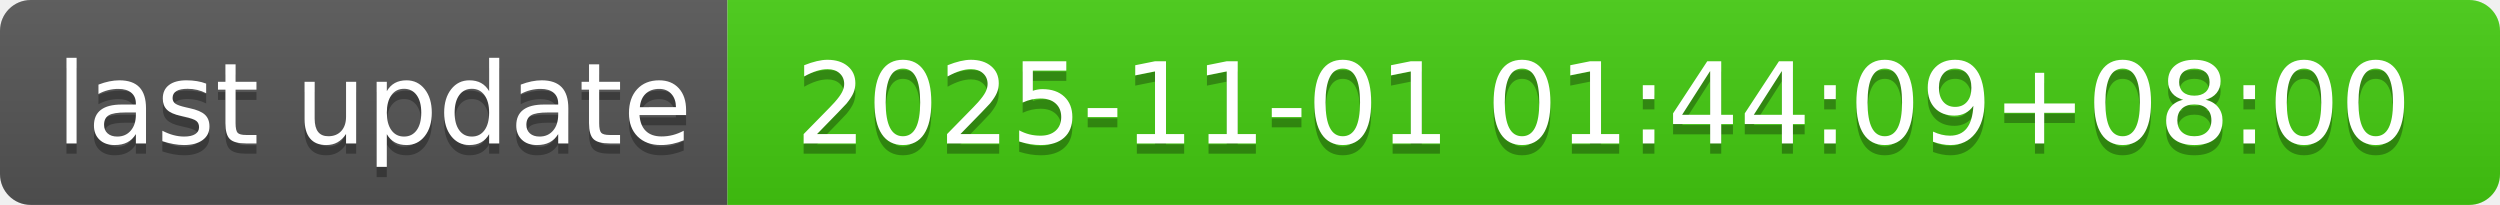
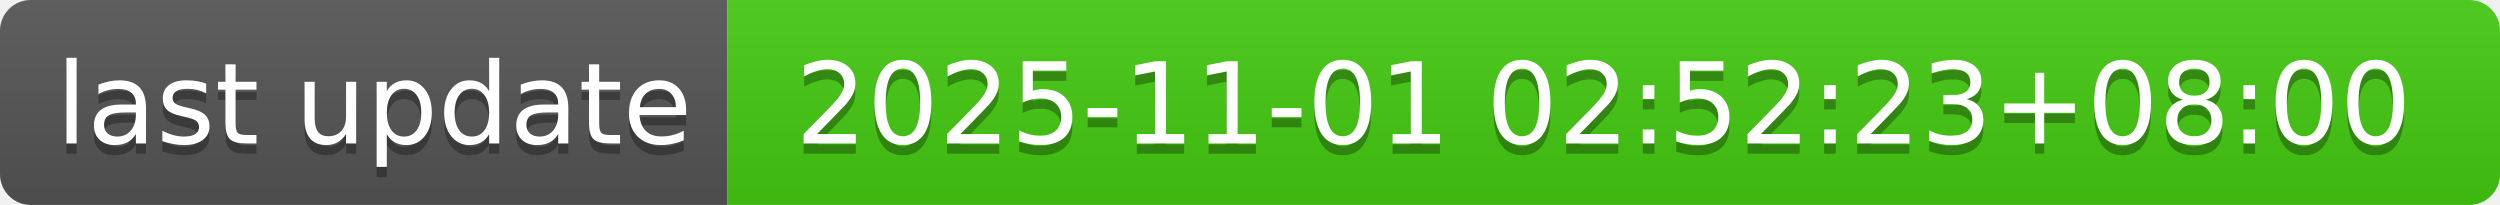
- <svg xmlns="http://www.w3.org/2000/svg" width="244" height="20" role="img" aria-label="last update: 2025-11-01 01:44:09+08:00">
+ <svg xmlns="http://www.w3.org/2000/svg" width="244" height="20" role="img" aria-label="last update: 2025-11-01 02:52:23+08:00">
  <linearGradient id="s" x2="0" y2="100%">
    <stop offset="0" stop-color="#bbb" stop-opacity=".1" />
    <stop offset="1" stop-opacity=".1" />
  </linearGradient>
  <clipPath id="r">
    <rect width="244" height="20" rx="3" fill="#fff" />
  </clipPath>
  <g clip-path="url(#r)">
    <rect width="71" height="20" fill="#555" />
    <rect x="71" width="173" height="20" fill="#4c1" />
    <rect width="244" height="20" fill="url(#s)" />
  </g>
  <g fill="#fff" text-anchor="middle" font-family="Verdana,Geneva,DejaVu Sans,sans-serif" text-rendering="geometricPrecision" font-size="110">
    <text aria-hidden="true" x="365" y="150" fill="#010101" fill-opacity=".3" transform="scale(.1)" textLength="610">last update</text>
    <text x="365" y="140" transform="scale(.1)" fill="#fff" textLength="610">last update</text>
-     <text aria-hidden="true" x="1565" y="150" fill="#010101" fill-opacity=".3" transform="scale(.1)" textLength="1630">2025-11-01 01:44:09+08:00</text>
-     <text x="1565" y="140" transform="scale(.1)" fill="#fff" textLength="1630">2025-11-01 01:44:09+08:00</text>
+     <text aria-hidden="true" x="1565" y="150" fill="#010101" fill-opacity=".3" transform="scale(.1)" textLength="1630">2025-11-01 02:52:23+08:00</text>
+     <text x="1565" y="140" transform="scale(.1)" fill="#fff" textLength="1630">2025-11-01 02:52:23+08:00</text>
  </g>
</svg>
